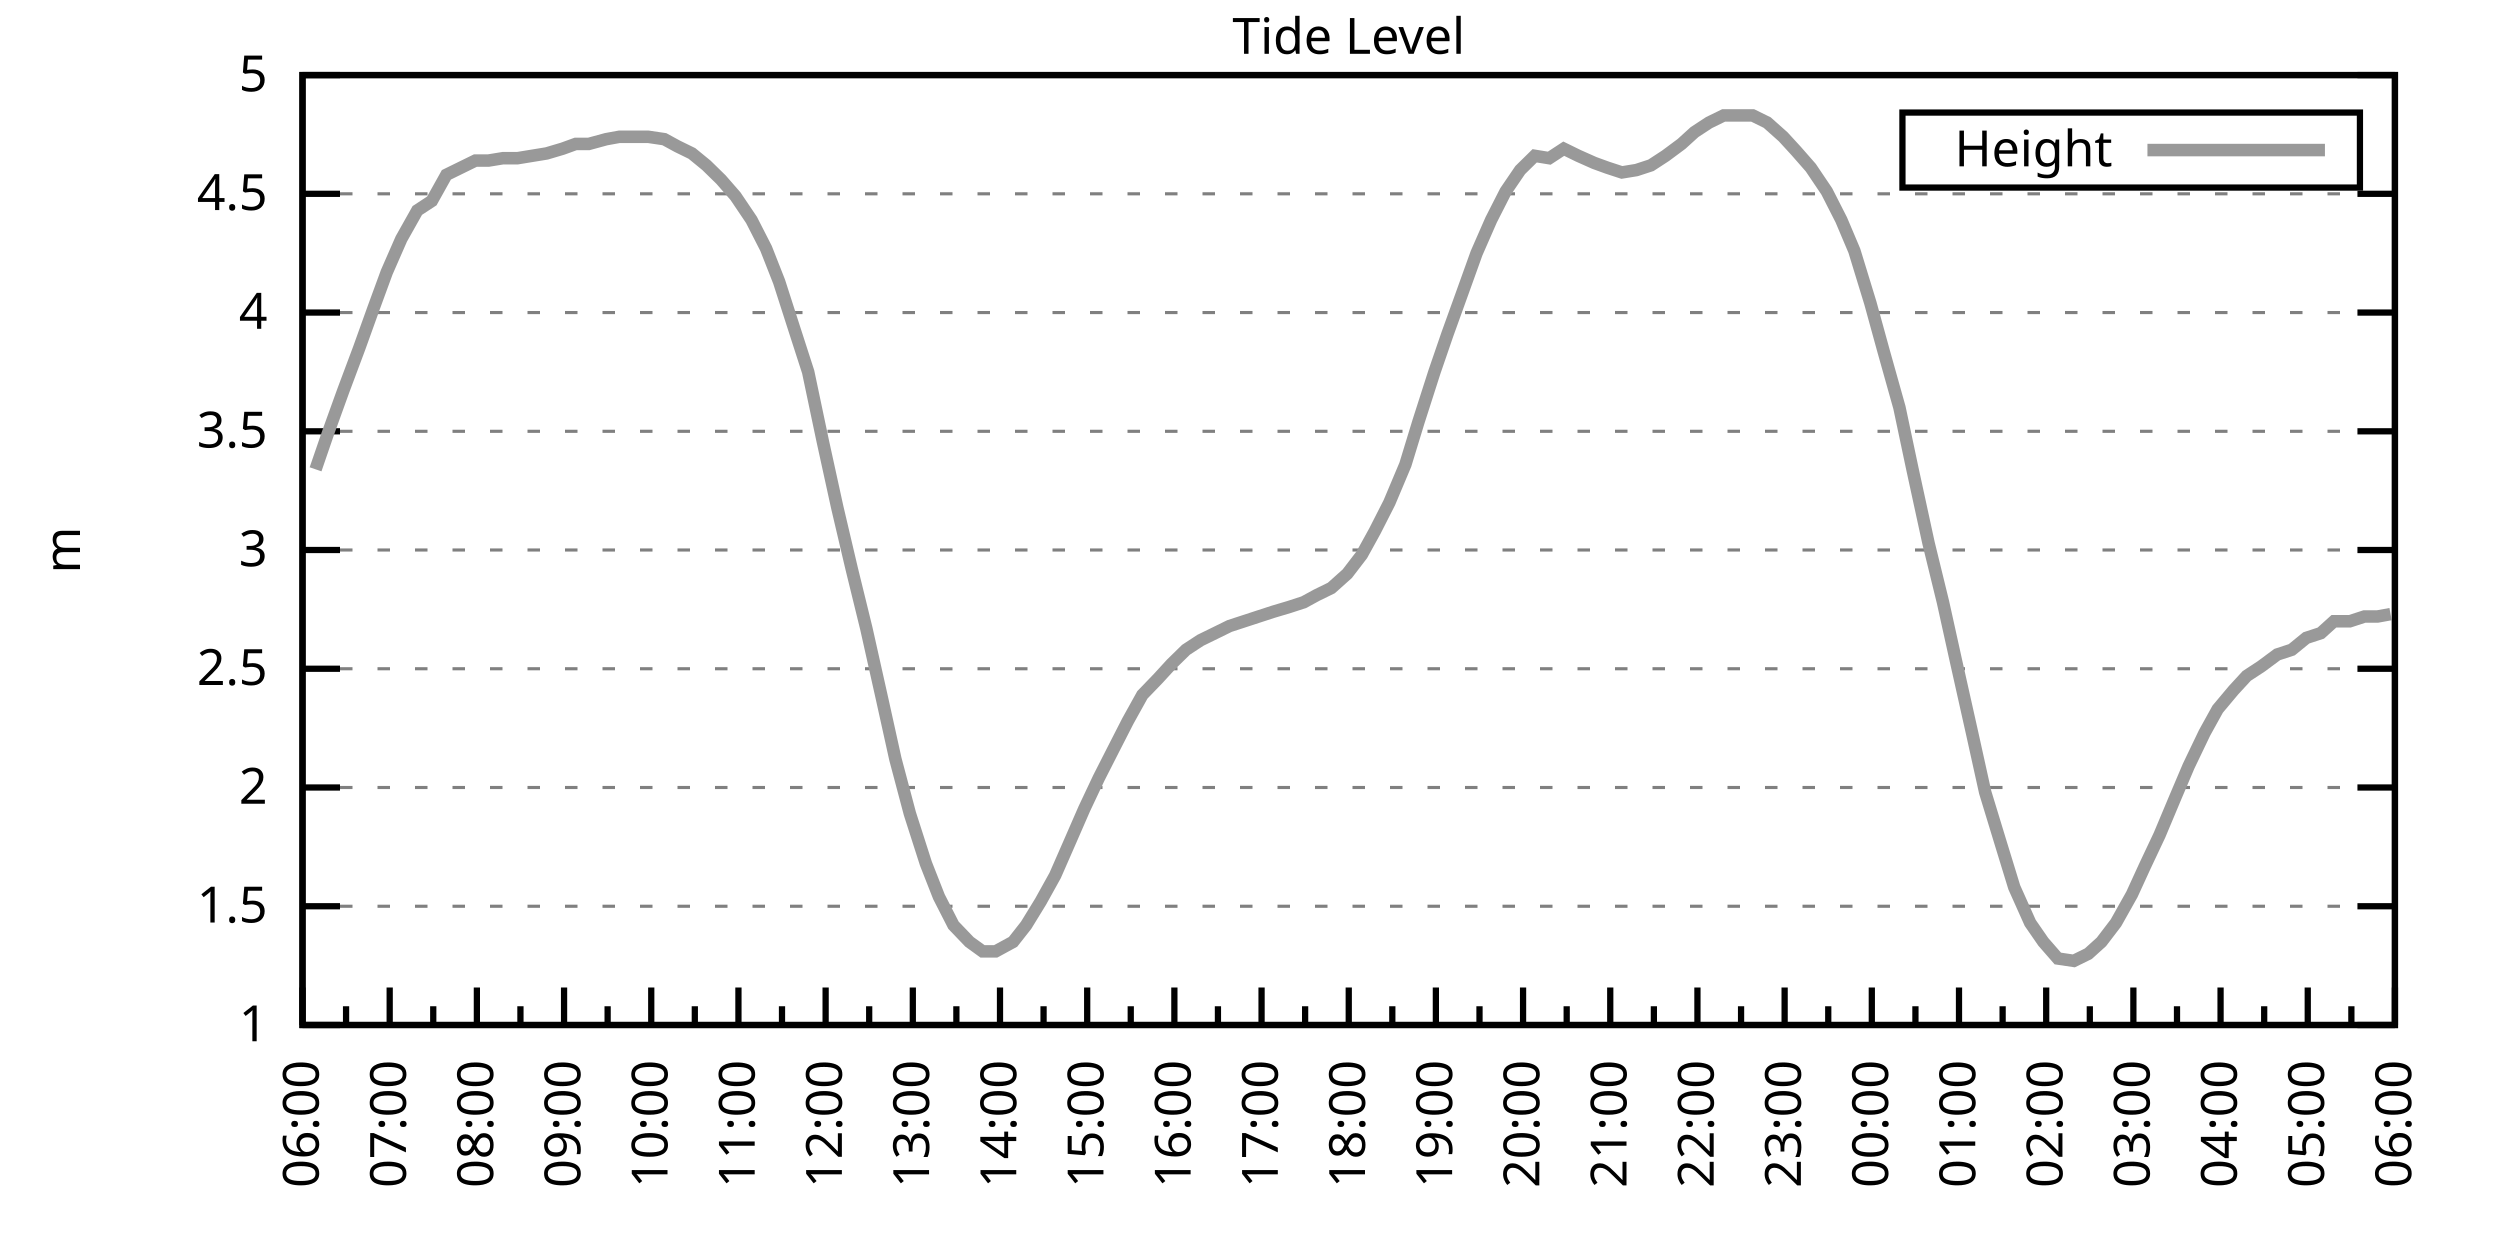
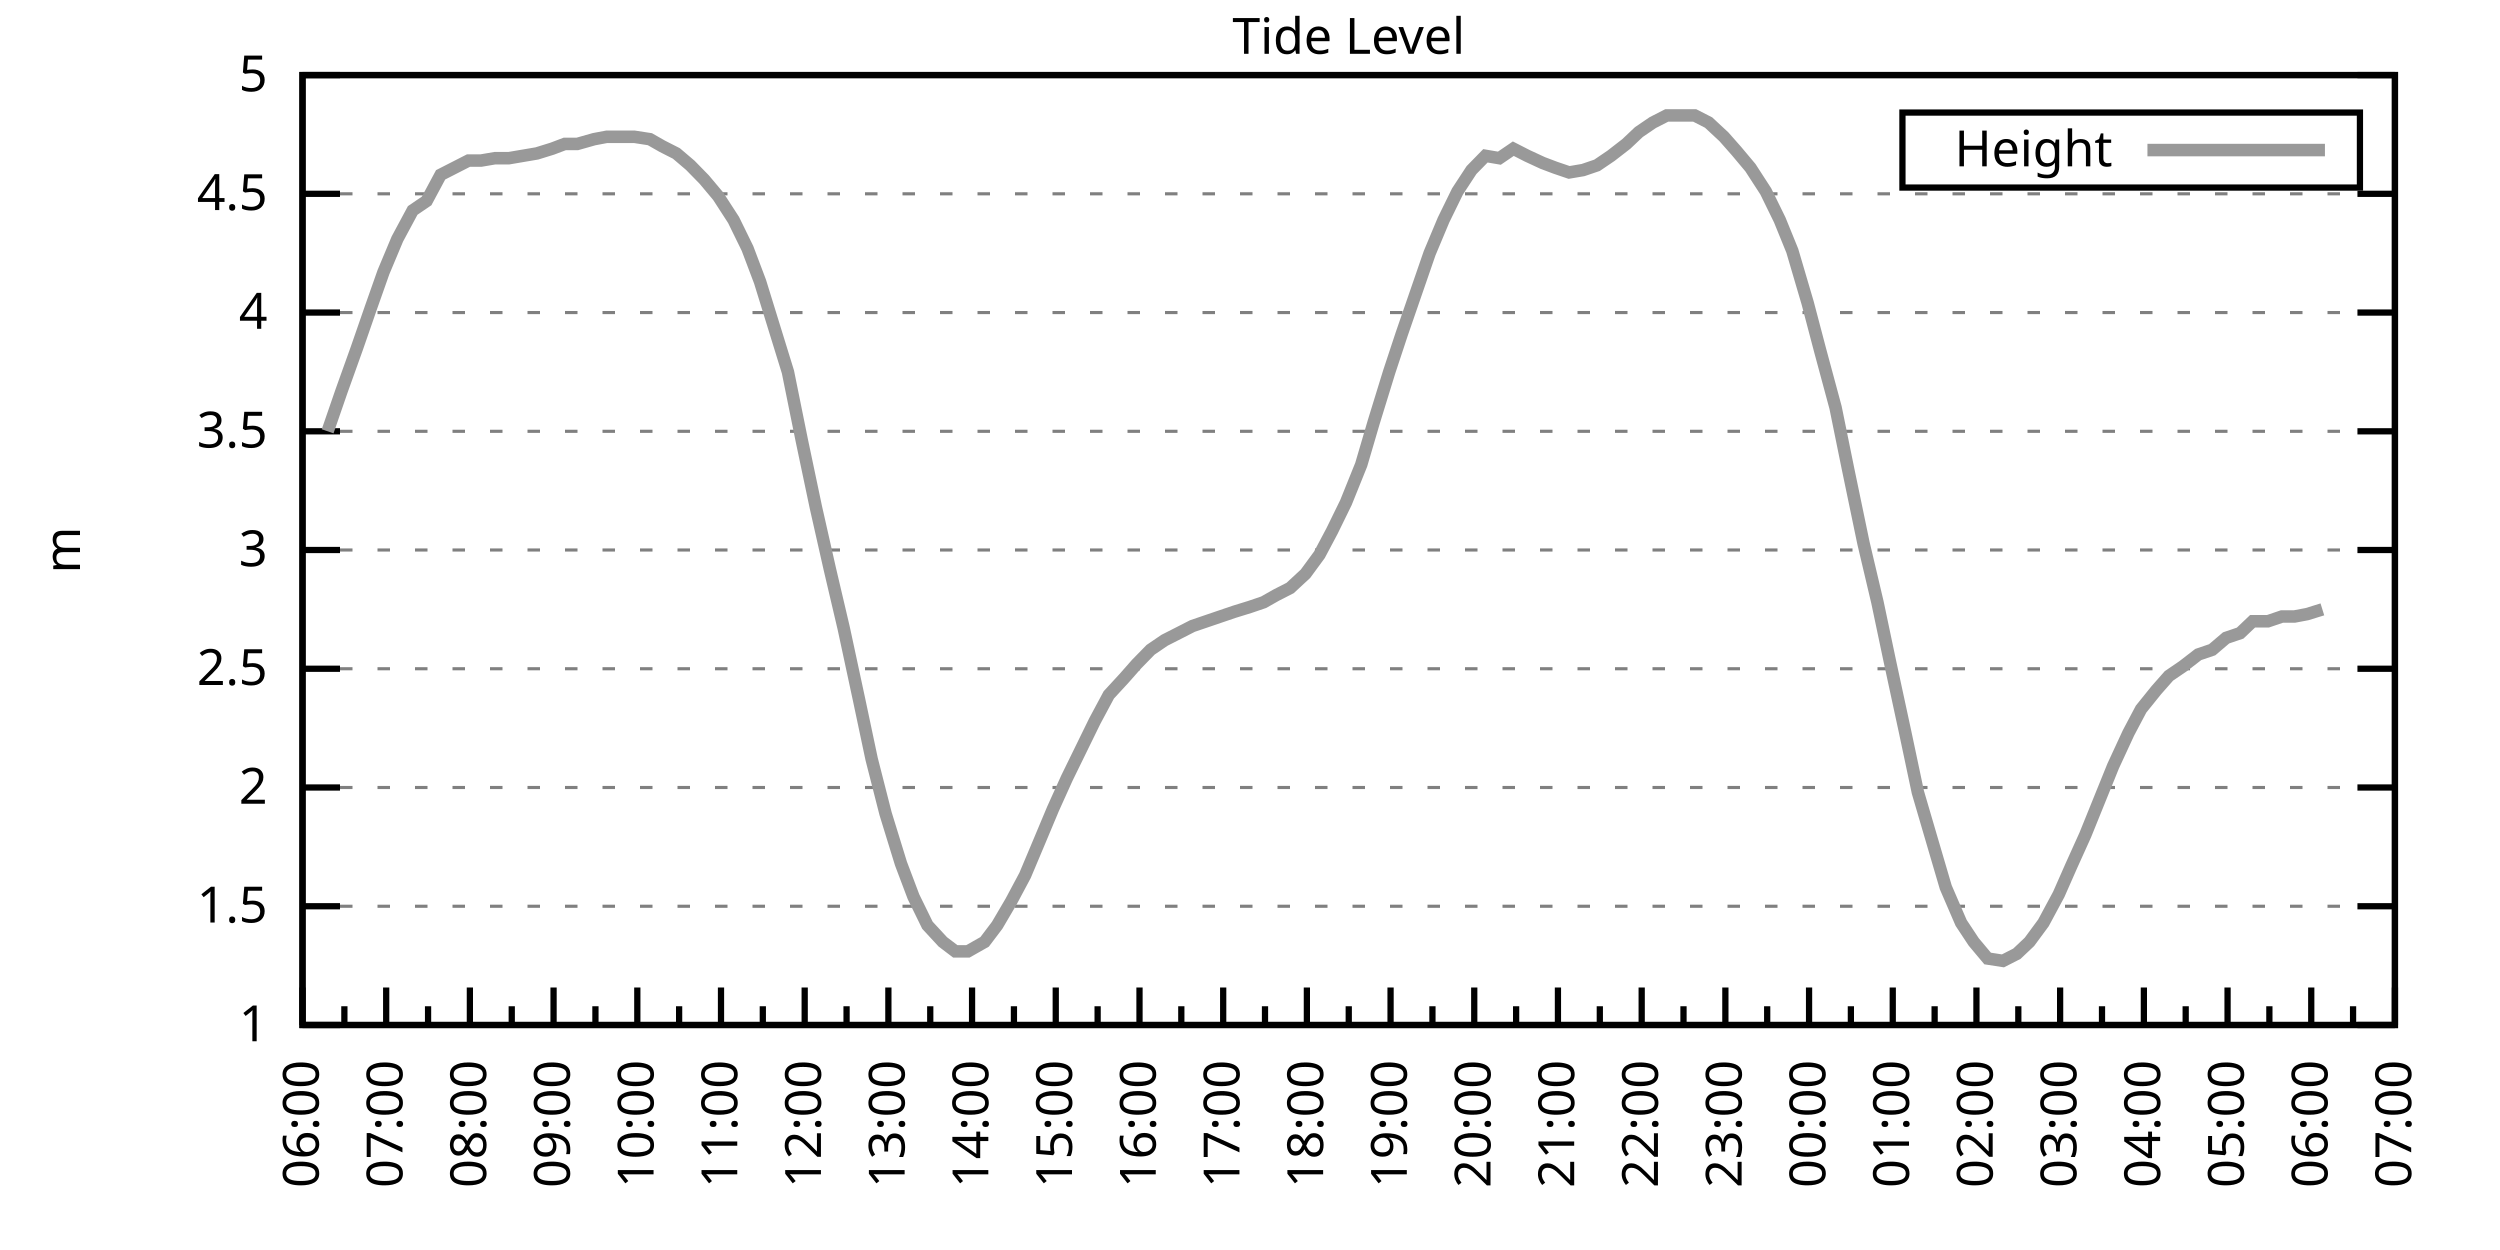
<svg xmlns="http://www.w3.org/2000/svg" xmlns:xlink="http://www.w3.org/1999/xlink" width="400" height="200" viewBox="0 0 400 200">
  <g id="gnuplot_canvas">
    <rect x="0" y="0" width="400" height="200" fill="none" />
    <defs>
      <circle id="gpDot" r="0.5" stroke-width="0.5" stroke="currentColor" />
      <path id="gpPt0" stroke-width="0.333" stroke="currentColor" d="M-1,0 h2 M0,-1 v2" />
      <path id="gpPt1" stroke-width="0.333" stroke="currentColor" d="M-1,-1 L1,1 M1,-1 L-1,1" />
      <path id="gpPt2" stroke-width="0.333" stroke="currentColor" d="M-1,0 L1,0 M0,-1 L0,1 M-1,-1 L1,1 M-1,1 L1,-1" />
      <rect id="gpPt3" stroke-width="0.333" stroke="currentColor" x="-1" y="-1" width="2" height="2" />
      <rect id="gpPt4" stroke-width="0.333" stroke="currentColor" fill="currentColor" x="-1" y="-1" width="2" height="2" />
      <circle id="gpPt5" stroke-width="0.333" stroke="currentColor" cx="0" cy="0" r="1" />
      <use xlink:href="#gpPt5" id="gpPt6" fill="currentColor" stroke="none" />
      <path id="gpPt7" stroke-width="0.333" stroke="currentColor" d="M0,-1.33 L-1.33,0.67 L1.33,0.67 z" />
      <use xlink:href="#gpPt7" id="gpPt8" fill="currentColor" stroke="none" />
      <use xlink:href="#gpPt7" id="gpPt9" stroke="currentColor" transform="rotate(180)" />
      <use xlink:href="#gpPt9" id="gpPt10" fill="currentColor" stroke="none" />
      <use xlink:href="#gpPt3" id="gpPt11" stroke="currentColor" transform="rotate(45)" />
      <use xlink:href="#gpPt11" id="gpPt12" fill="currentColor" stroke="none" />
      <path id="gpPt13" stroke-width="0.333" stroke="currentColor" d="M0,1.330 L1.265,0.411 L0.782,-1.067 L-0.782,-1.076 L-1.265,0.411 z" />
      <use xlink:href="#gpPt13" id="gpPt14" fill="currentColor" stroke="none" />
      <filter id="textbox" filterUnits="objectBoundingBox" x="0" y="0" height="1" width="1">
        <feFlood flood-color="white" flood-opacity="1" result="bgnd" />
        <feComposite in="SourceGraphic" in2="bgnd" operator="atop" />
      </filter>
      <filter id="greybox" filterUnits="objectBoundingBox" x="0" y="0" height="1" width="1">
        <feFlood flood-color="lightgrey" flood-opacity="1" result="grey" />
        <feComposite in="SourceGraphic" in2="grey" operator="atop" />
      </filter>
    </defs>
    <g fill="none" color="white" stroke="currentColor" stroke-width="1.00" stroke-linecap="butt" stroke-linejoin="miter">
</g>
    <g fill="none" color="black" stroke="currentColor" stroke-width="1.00" stroke-linecap="butt" stroke-linejoin="miter">
      <g stroke="none" shape-rendering="crispEdges">
        <polygon fill="rgb(255, 255, 255)" points="48.40,164.00 383.18,164.00 383.18,12.02 48.40,12.02 " />
      </g>
    </g>
    <g fill="none" color="black" stroke="currentColor" stroke-width="1.00" stroke-linecap="butt" stroke-linejoin="miter">
</g>
    <g fill="none" color="black" stroke="black" stroke-width="0.50" stroke-linecap="butt" stroke-linejoin="miter">
</g>
    <g fill="none" color="gray" stroke="currentColor" stroke-width="0.50" stroke-linecap="butt" stroke-linejoin="miter">
      <path stroke="gray" stroke-dasharray="2,4" class="gridline" d="M48.40,164.00 L383.19,164.00  " />
    </g>
    <g fill="none" color="gray" stroke="gray" stroke-width="1.00" stroke-linecap="butt" stroke-linejoin="miter">
</g>
    <g fill="none" color="black" stroke="currentColor" stroke-width="1.00" stroke-linecap="butt" stroke-linejoin="miter">
      <path stroke="black" d="M48.40,164.00 L54.40,164.00 M383.19,164.00 L377.19,164.00  " />
      <g transform="translate(42.80,166.60)" stroke="none" fill="black" font-family="Sans" font-size="8.00" text-anchor="end">
        <text>
          <tspan font-family="Sans"> 1</tspan>
        </text>
      </g>
    </g>
    <g fill="none" color="black" stroke="currentColor" stroke-width="1.00" stroke-linecap="butt" stroke-linejoin="miter">
</g>
    <g fill="none" color="black" stroke="black" stroke-width="0.50" stroke-linecap="butt" stroke-linejoin="miter">
</g>
    <g fill="none" color="gray" stroke="currentColor" stroke-width="0.50" stroke-linecap="butt" stroke-linejoin="miter">
      <path stroke="gray" stroke-dasharray="2,4" class="gridline" d="M48.40,145.00 L383.19,145.00  " />
    </g>
    <g fill="none" color="gray" stroke="gray" stroke-width="1.00" stroke-linecap="butt" stroke-linejoin="miter">
</g>
    <g fill="none" color="black" stroke="currentColor" stroke-width="1.00" stroke-linecap="butt" stroke-linejoin="miter">
      <path stroke="black" d="M48.40,145.00 L54.40,145.00 M383.19,145.00 L377.19,145.00  " />
      <g transform="translate(42.80,147.60)" stroke="none" fill="black" font-family="Sans" font-size="8.00" text-anchor="end">
        <text>
          <tspan font-family="Sans"> 1.5</tspan>
        </text>
      </g>
    </g>
    <g fill="none" color="black" stroke="currentColor" stroke-width="1.00" stroke-linecap="butt" stroke-linejoin="miter">
</g>
    <g fill="none" color="black" stroke="black" stroke-width="0.50" stroke-linecap="butt" stroke-linejoin="miter">
</g>
    <g fill="none" color="gray" stroke="currentColor" stroke-width="0.50" stroke-linecap="butt" stroke-linejoin="miter">
      <path stroke="gray" stroke-dasharray="2,4" class="gridline" d="M48.40,126.00 L383.19,126.00  " />
    </g>
    <g fill="none" color="gray" stroke="gray" stroke-width="1.00" stroke-linecap="butt" stroke-linejoin="miter">
</g>
    <g fill="none" color="black" stroke="currentColor" stroke-width="1.00" stroke-linecap="butt" stroke-linejoin="miter">
      <path stroke="black" d="M48.40,126.00 L54.40,126.00 M383.19,126.00 L377.19,126.00  " />
      <g transform="translate(42.80,128.60)" stroke="none" fill="black" font-family="Sans" font-size="8.00" text-anchor="end">
        <text>
          <tspan font-family="Sans"> 2</tspan>
        </text>
      </g>
    </g>
    <g fill="none" color="black" stroke="currentColor" stroke-width="1.00" stroke-linecap="butt" stroke-linejoin="miter">
</g>
    <g fill="none" color="black" stroke="black" stroke-width="0.50" stroke-linecap="butt" stroke-linejoin="miter">
</g>
    <g fill="none" color="gray" stroke="currentColor" stroke-width="0.50" stroke-linecap="butt" stroke-linejoin="miter">
      <path stroke="gray" stroke-dasharray="2,4" class="gridline" d="M48.40,107.00 L383.19,107.00  " />
    </g>
    <g fill="none" color="gray" stroke="gray" stroke-width="1.00" stroke-linecap="butt" stroke-linejoin="miter">
</g>
    <g fill="none" color="black" stroke="currentColor" stroke-width="1.00" stroke-linecap="butt" stroke-linejoin="miter">
      <path stroke="black" d="M48.40,107.00 L54.40,107.00 M383.19,107.00 L377.19,107.00  " />
      <g transform="translate(42.80,109.60)" stroke="none" fill="black" font-family="Sans" font-size="8.00" text-anchor="end">
        <text>
          <tspan font-family="Sans"> 2.5</tspan>
        </text>
      </g>
    </g>
    <g fill="none" color="black" stroke="currentColor" stroke-width="1.00" stroke-linecap="butt" stroke-linejoin="miter">
</g>
    <g fill="none" color="black" stroke="black" stroke-width="0.50" stroke-linecap="butt" stroke-linejoin="miter">
</g>
    <g fill="none" color="gray" stroke="currentColor" stroke-width="0.50" stroke-linecap="butt" stroke-linejoin="miter">
      <path stroke="gray" stroke-dasharray="2,4" class="gridline" d="M48.40,88.00 L383.19,88.00  " />
    </g>
    <g fill="none" color="gray" stroke="gray" stroke-width="1.00" stroke-linecap="butt" stroke-linejoin="miter">
</g>
    <g fill="none" color="black" stroke="currentColor" stroke-width="1.00" stroke-linecap="butt" stroke-linejoin="miter">
      <path stroke="black" d="M48.40,88.00 L54.40,88.00 M383.19,88.00 L377.19,88.00  " />
      <g transform="translate(42.80,90.60)" stroke="none" fill="black" font-family="Sans" font-size="8.00" text-anchor="end">
        <text>
          <tspan font-family="Sans"> 3</tspan>
        </text>
      </g>
    </g>
    <g fill="none" color="black" stroke="currentColor" stroke-width="1.00" stroke-linecap="butt" stroke-linejoin="miter">
</g>
    <g fill="none" color="black" stroke="black" stroke-width="0.50" stroke-linecap="butt" stroke-linejoin="miter">
</g>
    <g fill="none" color="gray" stroke="currentColor" stroke-width="0.50" stroke-linecap="butt" stroke-linejoin="miter">
      <path stroke="gray" stroke-dasharray="2,4" class="gridline" d="M48.40,69.01 L383.19,69.01  " />
    </g>
    <g fill="none" color="gray" stroke="gray" stroke-width="1.00" stroke-linecap="butt" stroke-linejoin="miter">
</g>
    <g fill="none" color="black" stroke="currentColor" stroke-width="1.00" stroke-linecap="butt" stroke-linejoin="miter">
      <path stroke="black" d="M48.40,69.01 L54.40,69.01 M383.19,69.01 L377.19,69.01  " />
      <g transform="translate(42.80,71.61)" stroke="none" fill="black" font-family="Sans" font-size="8.00" text-anchor="end">
        <text>
          <tspan font-family="Sans"> 3.5</tspan>
        </text>
      </g>
    </g>
    <g fill="none" color="black" stroke="currentColor" stroke-width="1.00" stroke-linecap="butt" stroke-linejoin="miter">
</g>
    <g fill="none" color="black" stroke="black" stroke-width="0.50" stroke-linecap="butt" stroke-linejoin="miter">
</g>
    <g fill="none" color="gray" stroke="currentColor" stroke-width="0.50" stroke-linecap="butt" stroke-linejoin="miter">
      <path stroke="gray" stroke-dasharray="2,4" class="gridline" d="M48.40,50.01 L383.19,50.01  " />
    </g>
    <g fill="none" color="gray" stroke="gray" stroke-width="1.00" stroke-linecap="butt" stroke-linejoin="miter">
</g>
    <g fill="none" color="black" stroke="currentColor" stroke-width="1.00" stroke-linecap="butt" stroke-linejoin="miter">
      <path stroke="black" d="M48.40,50.01 L54.40,50.01 M383.19,50.01 L377.19,50.01  " />
      <g transform="translate(42.80,52.61)" stroke="none" fill="black" font-family="Sans" font-size="8.00" text-anchor="end">
        <text>
          <tspan font-family="Sans"> 4</tspan>
        </text>
      </g>
    </g>
    <g fill="none" color="black" stroke="currentColor" stroke-width="1.00" stroke-linecap="butt" stroke-linejoin="miter">
</g>
    <g fill="none" color="black" stroke="black" stroke-width="0.50" stroke-linecap="butt" stroke-linejoin="miter">
</g>
    <g fill="none" color="gray" stroke="currentColor" stroke-width="0.50" stroke-linecap="butt" stroke-linejoin="miter">
      <path stroke="gray" stroke-dasharray="2,4" class="gridline" d="M48.40,31.01 L383.19,31.01  " />
    </g>
    <g fill="none" color="gray" stroke="gray" stroke-width="1.00" stroke-linecap="butt" stroke-linejoin="miter">
</g>
    <g fill="none" color="black" stroke="currentColor" stroke-width="1.00" stroke-linecap="butt" stroke-linejoin="miter">
      <path stroke="black" d="M48.40,31.01 L54.40,31.01 M383.19,31.01 L377.19,31.01  " />
      <g transform="translate(42.80,33.61)" stroke="none" fill="black" font-family="Sans" font-size="8.00" text-anchor="end">
        <text>
          <tspan font-family="Sans"> 4.5</tspan>
        </text>
      </g>
    </g>
    <g fill="none" color="black" stroke="currentColor" stroke-width="1.00" stroke-linecap="butt" stroke-linejoin="miter">
</g>
    <g fill="none" color="black" stroke="black" stroke-width="0.50" stroke-linecap="butt" stroke-linejoin="miter">
</g>
    <g fill="none" color="gray" stroke="currentColor" stroke-width="0.50" stroke-linecap="butt" stroke-linejoin="miter">
      <path stroke="gray" stroke-dasharray="2,4" class="gridline" d="M48.40,12.01 L383.19,12.01  " />
    </g>
    <g fill="none" color="gray" stroke="gray" stroke-width="1.00" stroke-linecap="butt" stroke-linejoin="miter">
</g>
    <g fill="none" color="black" stroke="currentColor" stroke-width="1.00" stroke-linecap="butt" stroke-linejoin="miter">
      <path stroke="black" d="M48.40,12.01 L54.40,12.01 M383.19,12.01 L377.19,12.01  " />
      <g transform="translate(42.80,14.61)" stroke="none" fill="black" font-family="Sans" font-size="8.00" text-anchor="end">
        <text>
          <tspan font-family="Sans"> 5</tspan>
        </text>
      </g>
    </g>
    <g fill="none" color="black" stroke="currentColor" stroke-width="1.00" stroke-linecap="butt" stroke-linejoin="miter">
      <path stroke="black" d="M48.40,164.00 L48.40,158.00  " />
      <g transform="translate(51.00,169.60) rotate(270)" stroke="none" fill="black" font-family="Sans" font-size="8.00" text-anchor="end">
        <text>
          <tspan font-family="Sans">06:00</tspan>
        </text>
      </g>
    </g>
    <g fill="none" color="black" stroke="currentColor" stroke-width="1.00" stroke-linecap="butt" stroke-linejoin="miter">
-       <path stroke="black" d="M55.37,164.00 L55.37,161.00 M62.35,164.00 L62.35,158.00  " />
-       <g transform="translate(64.95,169.60) rotate(270)" stroke="none" fill="black" font-family="Sans" font-size="8.00" text-anchor="end">
+       <path stroke="black" d="M55.10,164.00 L55.10,161.00 M61.79,164.00 L61.79,158.00  " />
+       <g transform="translate(64.39,169.60) rotate(270)" stroke="none" fill="black" font-family="Sans" font-size="8.00" text-anchor="end">
        <text>
          <tspan font-family="Sans">07:00</tspan>
        </text>
      </g>
    </g>
    <g fill="none" color="black" stroke="currentColor" stroke-width="1.00" stroke-linecap="butt" stroke-linejoin="miter">
-       <path stroke="black" d="M69.32,164.00 L69.32,161.00 M76.30,164.00 L76.30,158.00  " />
-       <g transform="translate(78.90,169.60) rotate(270)" stroke="none" fill="black" font-family="Sans" font-size="8.00" text-anchor="end">
+       <path stroke="black" d="M68.49,164.00 L68.49,161.00 M75.18,164.00 L75.18,158.00  " />
+       <g transform="translate(77.78,169.60) rotate(270)" stroke="none" fill="black" font-family="Sans" font-size="8.00" text-anchor="end">
        <text>
          <tspan font-family="Sans">08:00</tspan>
        </text>
      </g>
    </g>
    <g fill="none" color="black" stroke="currentColor" stroke-width="1.00" stroke-linecap="butt" stroke-linejoin="miter">
-       <path stroke="black" d="M83.27,164.00 L83.27,161.00 M90.25,164.00 L90.25,158.00  " />
-       <g transform="translate(92.85,169.60) rotate(270)" stroke="none" fill="black" font-family="Sans" font-size="8.00" text-anchor="end">
+       <path stroke="black" d="M81.88,164.00 L81.88,161.00 M88.57,164.00 L88.57,158.00  " />
+       <g transform="translate(91.17,169.60) rotate(270)" stroke="none" fill="black" font-family="Sans" font-size="8.00" text-anchor="end">
        <text>
          <tspan font-family="Sans">09:00</tspan>
        </text>
      </g>
    </g>
    <g fill="none" color="black" stroke="currentColor" stroke-width="1.00" stroke-linecap="butt" stroke-linejoin="miter">
-       <path stroke="black" d="M97.22,164.00 L97.22,161.00 M104.20,164.00 L104.20,158.00  " />
-       <g transform="translate(106.80,169.60) rotate(270)" stroke="none" fill="black" font-family="Sans" font-size="8.00" text-anchor="end">
+       <path stroke="black" d="M95.27,164.00 L95.27,161.00 M101.97,164.00 L101.97,158.00  " />
+       <g transform="translate(104.57,169.60) rotate(270)" stroke="none" fill="black" font-family="Sans" font-size="8.00" text-anchor="end">
        <text>
          <tspan font-family="Sans">10:00</tspan>
        </text>
      </g>
    </g>
    <g fill="none" color="black" stroke="currentColor" stroke-width="1.00" stroke-linecap="butt" stroke-linejoin="miter">
-       <path stroke="black" d="M111.17,164.00 L111.17,161.00 M118.15,164.00 L118.15,158.00  " />
-       <g transform="translate(120.75,169.60) rotate(270)" stroke="none" fill="black" font-family="Sans" font-size="8.00" text-anchor="end">
+       <path stroke="black" d="M108.66,164.00 L108.66,161.00 M115.36,164.00 L115.36,158.00  " />
+       <g transform="translate(117.96,169.60) rotate(270)" stroke="none" fill="black" font-family="Sans" font-size="8.00" text-anchor="end">
        <text>
          <tspan font-family="Sans">11:00</tspan>
        </text>
      </g>
    </g>
    <g fill="none" color="black" stroke="currentColor" stroke-width="1.00" stroke-linecap="butt" stroke-linejoin="miter">
-       <path stroke="black" d="M125.12,164.00 L125.12,161.00 M132.10,164.00 L132.10,158.00  " />
-       <g transform="translate(134.70,169.60) rotate(270)" stroke="none" fill="black" font-family="Sans" font-size="8.00" text-anchor="end">
+       <path stroke="black" d="M122.05,164.00 L122.05,161.00 M128.75,164.00 L128.75,158.00  " />
+       <g transform="translate(131.35,169.60) rotate(270)" stroke="none" fill="black" font-family="Sans" font-size="8.00" text-anchor="end">
        <text>
          <tspan font-family="Sans">12:00</tspan>
        </text>
      </g>
    </g>
    <g fill="none" color="black" stroke="currentColor" stroke-width="1.00" stroke-linecap="butt" stroke-linejoin="miter">
-       <path stroke="black" d="M139.07,164.00 L139.07,161.00 M146.05,164.00 L146.05,158.00  " />
-       <g transform="translate(148.65,169.60) rotate(270)" stroke="none" fill="black" font-family="Sans" font-size="8.00" text-anchor="end">
+       <path stroke="black" d="M135.45,164.00 L135.45,161.00 M142.14,164.00 L142.14,158.00  " />
+       <g transform="translate(144.74,169.60) rotate(270)" stroke="none" fill="black" font-family="Sans" font-size="8.00" text-anchor="end">
        <text>
          <tspan font-family="Sans">13:00</tspan>
        </text>
      </g>
    </g>
    <g fill="none" color="black" stroke="currentColor" stroke-width="1.00" stroke-linecap="butt" stroke-linejoin="miter">
-       <path stroke="black" d="M153.02,164.00 L153.02,161.00 M160.00,164.00 L160.00,158.00  " />
-       <g transform="translate(162.60,169.60) rotate(270)" stroke="none" fill="black" font-family="Sans" font-size="8.00" text-anchor="end">
+       <path stroke="black" d="M148.84,164.00 L148.84,161.00 M155.53,164.00 L155.53,158.00  " />
+       <g transform="translate(158.13,169.60) rotate(270)" stroke="none" fill="black" font-family="Sans" font-size="8.00" text-anchor="end">
        <text>
          <tspan font-family="Sans">14:00</tspan>
        </text>
      </g>
    </g>
    <g fill="none" color="black" stroke="currentColor" stroke-width="1.00" stroke-linecap="butt" stroke-linejoin="miter">
-       <path stroke="black" d="M166.97,164.00 L166.97,161.00 M173.95,164.00 L173.95,158.00  " />
-       <g transform="translate(176.55,169.60) rotate(270)" stroke="none" fill="black" font-family="Sans" font-size="8.00" text-anchor="end">
+       <path stroke="black" d="M162.23,164.00 L162.23,161.00 M168.92,164.00 L168.92,158.00  " />
+       <g transform="translate(171.52,169.60) rotate(270)" stroke="none" fill="black" font-family="Sans" font-size="8.00" text-anchor="end">
        <text>
          <tspan font-family="Sans">15:00</tspan>
        </text>
      </g>
    </g>
    <g fill="none" color="black" stroke="currentColor" stroke-width="1.00" stroke-linecap="butt" stroke-linejoin="miter">
-       <path stroke="black" d="M180.92,164.00 L180.92,161.00 M187.90,164.00 L187.90,158.00  " />
-       <g transform="translate(190.50,169.60) rotate(270)" stroke="none" fill="black" font-family="Sans" font-size="8.00" text-anchor="end">
+       <path stroke="black" d="M175.62,164.00 L175.62,161.00 M182.32,164.00 L182.32,158.00  " />
+       <g transform="translate(184.92,169.60) rotate(270)" stroke="none" fill="black" font-family="Sans" font-size="8.00" text-anchor="end">
        <text>
          <tspan font-family="Sans">16:00</tspan>
        </text>
      </g>
    </g>
    <g fill="none" color="black" stroke="currentColor" stroke-width="1.00" stroke-linecap="butt" stroke-linejoin="miter">
-       <path stroke="black" d="M194.87,164.00 L194.87,161.00 M201.85,164.00 L201.85,158.00  " />
-       <g transform="translate(204.45,169.60) rotate(270)" stroke="none" fill="black" font-family="Sans" font-size="8.00" text-anchor="end">
+       <path stroke="black" d="M189.01,164.00 L189.01,161.00 M195.71,164.00 L195.71,158.00  " />
+       <g transform="translate(198.31,169.60) rotate(270)" stroke="none" fill="black" font-family="Sans" font-size="8.00" text-anchor="end">
        <text>
          <tspan font-family="Sans">17:00</tspan>
        </text>
      </g>
    </g>
    <g fill="none" color="black" stroke="currentColor" stroke-width="1.00" stroke-linecap="butt" stroke-linejoin="miter">
-       <path stroke="black" d="M208.82,164.00 L208.82,161.00 M215.80,164.00 L215.80,158.00  " />
-       <g transform="translate(218.40,169.60) rotate(270)" stroke="none" fill="black" font-family="Sans" font-size="8.00" text-anchor="end">
+       <path stroke="black" d="M202.40,164.00 L202.40,161.00 M209.10,164.00 L209.10,158.00  " />
+       <g transform="translate(211.70,169.60) rotate(270)" stroke="none" fill="black" font-family="Sans" font-size="8.00" text-anchor="end">
        <text>
          <tspan font-family="Sans">18:00</tspan>
        </text>
      </g>
    </g>
    <g fill="none" color="black" stroke="currentColor" stroke-width="1.00" stroke-linecap="butt" stroke-linejoin="miter">
-       <path stroke="black" d="M222.77,164.00 L222.77,161.00 M229.74,164.00 L229.74,158.00  " />
-       <g transform="translate(232.34,169.60) rotate(270)" stroke="none" fill="black" font-family="Sans" font-size="8.00" text-anchor="end">
+       <path stroke="black" d="M215.80,164.00 L215.80,161.00 M222.49,164.00 L222.49,158.00  " />
+       <g transform="translate(225.09,169.60) rotate(270)" stroke="none" fill="black" font-family="Sans" font-size="8.00" text-anchor="end">
        <text>
          <tspan font-family="Sans">19:00</tspan>
        </text>
      </g>
    </g>
    <g fill="none" color="black" stroke="currentColor" stroke-width="1.00" stroke-linecap="butt" stroke-linejoin="miter">
-       <path stroke="black" d="M236.72,164.00 L236.72,161.00 M243.69,164.00 L243.69,158.00  " />
-       <g transform="translate(246.29,169.60) rotate(270)" stroke="none" fill="black" font-family="Sans" font-size="8.00" text-anchor="end">
+       <path stroke="black" d="M229.19,164.00 L229.19,161.00 M235.88,164.00 L235.88,158.00  " />
+       <g transform="translate(238.48,169.60) rotate(270)" stroke="none" fill="black" font-family="Sans" font-size="8.00" text-anchor="end">
        <text>
          <tspan font-family="Sans">20:00</tspan>
        </text>
      </g>
    </g>
    <g fill="none" color="black" stroke="currentColor" stroke-width="1.00" stroke-linecap="butt" stroke-linejoin="miter">
-       <path stroke="black" d="M250.67,164.00 L250.67,161.00 M257.64,164.00 L257.64,158.00  " />
-       <g transform="translate(260.24,169.60) rotate(270)" stroke="none" fill="black" font-family="Sans" font-size="8.00" text-anchor="end">
+       <path stroke="black" d="M242.58,164.00 L242.58,161.00 M249.27,164.00 L249.27,158.00  " />
+       <g transform="translate(251.87,169.60) rotate(270)" stroke="none" fill="black" font-family="Sans" font-size="8.00" text-anchor="end">
        <text>
          <tspan font-family="Sans">21:00</tspan>
        </text>
      </g>
    </g>
    <g fill="none" color="black" stroke="currentColor" stroke-width="1.00" stroke-linecap="butt" stroke-linejoin="miter">
-       <path stroke="black" d="M264.62,164.00 L264.62,161.00 M271.59,164.00 L271.59,158.00  " />
-       <g transform="translate(274.19,169.60) rotate(270)" stroke="none" fill="black" font-family="Sans" font-size="8.00" text-anchor="end">
+       <path stroke="black" d="M255.97,164.00 L255.97,161.00 M262.67,164.00 L262.67,158.00  " />
+       <g transform="translate(265.27,169.60) rotate(270)" stroke="none" fill="black" font-family="Sans" font-size="8.00" text-anchor="end">
        <text>
          <tspan font-family="Sans">22:00</tspan>
        </text>
      </g>
    </g>
    <g fill="none" color="black" stroke="currentColor" stroke-width="1.00" stroke-linecap="butt" stroke-linejoin="miter">
-       <path stroke="black" d="M278.57,164.00 L278.57,161.00 M285.54,164.00 L285.54,158.00  " />
-       <g transform="translate(288.14,169.60) rotate(270)" stroke="none" fill="black" font-family="Sans" font-size="8.00" text-anchor="end">
+       <path stroke="black" d="M269.36,164.00 L269.36,161.00 M276.06,164.00 L276.06,158.00  " />
+       <g transform="translate(278.66,169.60) rotate(270)" stroke="none" fill="black" font-family="Sans" font-size="8.00" text-anchor="end">
        <text>
          <tspan font-family="Sans">23:00</tspan>
        </text>
      </g>
    </g>
    <g fill="none" color="black" stroke="currentColor" stroke-width="1.00" stroke-linecap="butt" stroke-linejoin="miter">
-       <path stroke="black" d="M292.52,164.00 L292.52,161.00 M299.49,164.00 L299.49,158.00  " />
-       <g transform="translate(302.09,169.60) rotate(270)" stroke="none" fill="black" font-family="Sans" font-size="8.00" text-anchor="end">
+       <path stroke="black" d="M282.75,164.00 L282.75,161.00 M289.45,164.00 L289.45,158.00  " />
+       <g transform="translate(292.05,169.60) rotate(270)" stroke="none" fill="black" font-family="Sans" font-size="8.00" text-anchor="end">
        <text>
          <tspan font-family="Sans">00:00</tspan>
        </text>
      </g>
    </g>
    <g fill="none" color="black" stroke="currentColor" stroke-width="1.00" stroke-linecap="butt" stroke-linejoin="miter">
-       <path stroke="black" d="M306.47,164.00 L306.47,161.00 M313.44,164.00 L313.44,158.00  " />
-       <g transform="translate(316.04,169.60) rotate(270)" stroke="none" fill="black" font-family="Sans" font-size="8.00" text-anchor="end">
+       <path stroke="black" d="M296.14,164.00 L296.14,161.00 M302.84,164.00 L302.84,158.00  " />
+       <g transform="translate(305.44,169.60) rotate(270)" stroke="none" fill="black" font-family="Sans" font-size="8.00" text-anchor="end">
        <text>
          <tspan font-family="Sans">01:00</tspan>
        </text>
      </g>
    </g>
    <g fill="none" color="black" stroke="currentColor" stroke-width="1.00" stroke-linecap="butt" stroke-linejoin="miter">
-       <path stroke="black" d="M320.42,164.00 L320.42,161.00 M327.39,164.00 L327.39,158.00  " />
-       <g transform="translate(329.99,169.60) rotate(270)" stroke="none" fill="black" font-family="Sans" font-size="8.00" text-anchor="end">
+       <path stroke="black" d="M309.54,164.00 L309.54,161.00 M316.23,164.00 L316.23,158.00  " />
+       <g transform="translate(318.83,169.60) rotate(270)" stroke="none" fill="black" font-family="Sans" font-size="8.00" text-anchor="end">
        <text>
          <tspan font-family="Sans">02:00</tspan>
        </text>
      </g>
    </g>
    <g fill="none" color="black" stroke="currentColor" stroke-width="1.00" stroke-linecap="butt" stroke-linejoin="miter">
-       <path stroke="black" d="M334.37,164.00 L334.37,161.00 M341.34,164.00 L341.34,158.00  " />
-       <g transform="translate(343.94,169.60) rotate(270)" stroke="none" fill="black" font-family="Sans" font-size="8.00" text-anchor="end">
+       <path stroke="black" d="M322.93,164.00 L322.93,161.00 M329.62,164.00 L329.62,158.00  " />
+       <g transform="translate(332.22,169.60) rotate(270)" stroke="none" fill="black" font-family="Sans" font-size="8.00" text-anchor="end">
        <text>
          <tspan font-family="Sans">03:00</tspan>
        </text>
      </g>
    </g>
    <g fill="none" color="black" stroke="currentColor" stroke-width="1.00" stroke-linecap="butt" stroke-linejoin="miter">
-       <path stroke="black" d="M348.32,164.00 L348.32,161.00 M355.29,164.00 L355.29,158.00  " />
-       <g transform="translate(357.89,169.60) rotate(270)" stroke="none" fill="black" font-family="Sans" font-size="8.00" text-anchor="end">
+       <path stroke="black" d="M336.32,164.00 L336.32,161.00 M343.02,164.00 L343.02,158.00  " />
+       <g transform="translate(345.62,169.60) rotate(270)" stroke="none" fill="black" font-family="Sans" font-size="8.00" text-anchor="end">
        <text>
          <tspan font-family="Sans">04:00</tspan>
        </text>
      </g>
    </g>
    <g fill="none" color="black" stroke="currentColor" stroke-width="1.00" stroke-linecap="butt" stroke-linejoin="miter">
-       <path stroke="black" d="M362.27,164.00 L362.27,161.00 M369.24,164.00 L369.24,158.00  " />
-       <g transform="translate(371.84,169.60) rotate(270)" stroke="none" fill="black" font-family="Sans" font-size="8.00" text-anchor="end">
+       <path stroke="black" d="M349.71,164.00 L349.71,161.00 M356.41,164.00 L356.41,158.00  " />
+       <g transform="translate(359.01,169.60) rotate(270)" stroke="none" fill="black" font-family="Sans" font-size="8.00" text-anchor="end">
        <text>
          <tspan font-family="Sans">05:00</tspan>
        </text>
      </g>
    </g>
    <g fill="none" color="black" stroke="currentColor" stroke-width="1.00" stroke-linecap="butt" stroke-linejoin="miter">
-       <path stroke="black" d="M376.22,164.00 L376.22,161.00 M383.19,164.00 L383.19,158.00  " />
+       <path stroke="black" d="M363.10,164.00 L363.10,161.00 M369.80,164.00 L369.80,158.00  " />
+       <g transform="translate(372.40,169.60) rotate(270)" stroke="none" fill="black" font-family="Sans" font-size="8.00" text-anchor="end">
+         <text>
+           <tspan font-family="Sans">06:00</tspan>
+         </text>
+       </g>
+     </g>
+     <g fill="none" color="black" stroke="currentColor" stroke-width="1.00" stroke-linecap="butt" stroke-linejoin="miter">
+       <path stroke="black" d="M376.49,164.00 L376.49,161.00 M383.19,164.00 L383.19,158.00  " />
      <g transform="translate(385.79,169.60) rotate(270)" stroke="none" fill="black" font-family="Sans" font-size="8.00" text-anchor="end">
        <text>
-           <tspan font-family="Sans">06:00</tspan>
+           <tspan font-family="Sans">07:00</tspan>
        </text>
      </g>
    </g>
    <g fill="none" color="black" stroke="currentColor" stroke-width="1.00" stroke-linecap="butt" stroke-linejoin="miter">
</g>
    <g fill="none" color="black" stroke="currentColor" stroke-width="1.00" stroke-linecap="butt" stroke-linejoin="miter">
      <path stroke="black" d="M48.40,12.01 L48.40,164.00 L383.19,164.00 L383.19,12.01 L48.40,12.01 Z  " />
    </g>
    <g fill="none" color="black" stroke="currentColor" stroke-width="1.00" stroke-linecap="butt" stroke-linejoin="miter">
      <g transform="translate(12.80,88.01) rotate(270)" stroke="none" fill="black" font-family="Sans" font-size="8.00" text-anchor="middle">
        <text>
          <tspan font-family="Sans">m</tspan>
        </text>
      </g>
    </g>
    <g fill="none" color="black" stroke="currentColor" stroke-width="1.00" stroke-linecap="butt" stroke-linejoin="miter">
</g>
    <g fill="none" color="black" stroke="currentColor" stroke-width="1.00" stroke-linecap="butt" stroke-linejoin="miter">
      <path stroke="black" d="M304.39,30.01 L304.39,18.01 L377.59,18.01 L377.59,30.01 L304.39,30.01 Z  " />
    </g>
    <g id="Tide_level_plot_1">
      <g fill="none" color="white" stroke="black" stroke-width="2.00" stroke-linecap="butt" stroke-linejoin="miter">
</g>
      <g fill="none" color="black" stroke="currentColor" stroke-width="2.00" stroke-linecap="butt" stroke-linejoin="miter">
        <g transform="translate(337.99,26.61)" stroke="none" fill="black" font-family="Sans" font-size="8.00" text-anchor="end">
          <text>
            <tspan font-family="Sans">Height</tspan>
          </text>
        </g>
      </g>
      <g fill="none" color="black" stroke="currentColor" stroke-width="2.00" stroke-linecap="butt" stroke-linejoin="miter">
-         <path stroke="rgb(153, 153, 153)" d="M343.59,24.01 L371.99,24.01 M50.49,75.09 L52.58,69.01 L54.91,62.55 L57.47,55.71 L59.79,49.25 L61.88,43.55   L64.21,38.23 L66.77,33.67 L69.09,32.15 L71.42,27.97 L76.07,25.69 L78.16,25.69 L80.48,25.31 L82.81,25.31   L85.13,24.93 L87.46,24.55 L90.02,23.79 L92.11,23.03 L94.20,23.03 L96.99,22.27 L99.08,21.89 L101.41,21.89   L103.73,21.89 L106.29,22.27 L108.38,23.41 L110.71,24.55 L113.03,26.45 L115.36,28.73 L117.68,31.39 L120.24,35.19   L122.57,39.75 L124.66,45.07 L126.98,52.29 L129.31,59.51 L131.63,70.53 L133.96,81.17 L136.28,91.04 L138.61,100.54   L141.16,111.94 L143.26,121.44 L145.58,130.18 L148.14,138.16 L150.23,143.48 L152.56,148.04 L155.11,150.70 L157.21,152.22   L159.30,152.22 L162.09,150.70 L164.18,148.04 L166.51,144.24 L168.83,140.06 L171.16,134.74 L173.48,129.42 L175.81,124.48   L178.13,119.92 L180.46,115.36 L182.78,111.18 L185.34,108.52 L187.43,106.24 L189.76,103.96 L192.08,102.44 L194.41,101.30   L196.73,100.16 L199.06,99.40 L201.38,98.64 L203.71,97.88 L206.26,97.12 L208.59,96.36 L210.68,95.22 L213.01,94.08   L215.56,91.80 L217.89,88.76 L219.98,84.97 L222.30,80.41 L224.86,74.33 L226.95,67.49 L229.51,59.51 L231.60,53.43   L233.93,46.97 L236.25,40.51 L238.58,35.19 L240.90,30.63 L243.23,27.21 L245.55,24.93 L247.88,25.31 L250.20,23.79   L252.53,24.93 L255.09,26.07 L257.18,26.83 L259.50,27.59 L261.83,27.21 L264.15,26.45 L266.48,24.93 L269.04,23.03   L271.13,21.13 L273.45,19.61 L275.78,18.47 L278.10,18.47 L280.43,18.47 L282.75,19.61 L285.31,21.89 L287.40,24.17   L289.73,26.83 L292.29,30.63 L294.61,35.19 L296.70,40.13 L299.26,48.49 L301.35,56.09 L303.91,65.21 L306.00,75.09   L308.56,86.87 L310.88,96.36 L312.98,105.86 L315.53,117.26 L317.63,126.76 L320.18,135.12 L322.28,141.96 L324.83,147.66   L326.93,150.70 L329.25,153.36 L331.81,153.74 L334.13,152.60 L336.23,150.70 L338.55,147.66 L341.11,143.10 L343.20,138.54   L345.53,133.60 L348.08,127.52 L350.18,122.58 L352.73,117.26 L354.83,113.46 L357.38,110.42 L359.48,108.14 L361.80,106.62   L364.36,104.72 L366.68,103.96 L369.01,102.06 L371.33,101.30 L373.43,99.40 L375.98,99.40 L378.31,98.64 L380.40,98.64   L382.49,98.26  " />
+         <path stroke="rgb(153, 153, 153)" d="M343.59,24.01 L371.99,24.01 M52.42,69.01 L54.65,62.55 L57.10,55.71 L59.34,49.25 L61.35,43.55 L63.58,38.23   L66.03,33.67 L68.26,32.15 L70.50,27.97 L74.96,25.69 L76.97,25.69 L79.20,25.31 L81.43,25.31 L83.66,24.93   L85.90,24.55 L88.35,23.79 L90.36,23.03 L92.37,23.03 L95.05,22.27 L97.06,21.89 L99.29,21.89 L101.52,21.89   L103.98,22.27 L105.98,23.41 L108.22,24.55 L110.45,26.45 L112.68,28.73 L114.91,31.39 L117.37,35.19 L119.60,39.75   L121.61,45.07 L123.84,52.29 L126.07,59.51 L128.30,70.53 L130.54,81.17 L132.77,91.04 L135.00,100.54 L137.45,111.94   L139.46,121.44 L141.69,130.18 L144.15,138.16 L146.16,143.48 L148.39,148.04 L150.85,150.70 L152.85,152.22 L154.86,152.22   L157.54,150.70 L159.55,148.04 L161.78,144.24 L164.01,140.06 L166.25,134.74 L168.48,129.42 L170.71,124.48 L172.94,119.92   L175.17,115.36 L177.41,111.18 L179.86,108.52 L181.87,106.24 L184.10,103.96 L186.33,102.44 L188.57,101.30 L190.80,100.16   L193.03,99.40 L195.26,98.64 L197.49,97.88 L199.95,97.12 L202.18,96.36 L204.19,95.22 L206.42,94.08 L208.88,91.80   L211.11,88.76 L213.12,84.97 L215.35,80.41 L217.80,74.33 L219.81,67.49 L222.27,59.51 L224.28,53.43 L226.51,46.97   L228.74,40.51 L230.97,35.19 L233.20,30.63 L235.44,27.21 L237.67,24.93 L239.90,25.31 L242.13,23.79 L244.36,24.93   L246.82,26.07 L248.83,26.83 L251.06,27.59 L253.29,27.21 L255.52,26.45 L257.76,24.93 L260.21,23.03 L262.22,21.13   L264.45,19.61 L266.68,18.47 L268.92,18.47 L271.15,18.47 L273.38,19.61 L275.83,21.89 L277.84,24.17 L280.07,26.83   L282.53,30.63 L284.76,35.19 L286.77,40.13 L289.23,48.49 L291.23,56.09 L293.69,65.21 L295.70,75.09 L298.15,86.87   L300.39,96.36 L302.39,105.86 L304.85,117.26 L306.86,126.76 L309.31,135.12 L311.32,141.96 L313.78,147.66 L315.79,150.70   L318.02,153.36 L320.47,153.74 L322.70,152.60 L324.71,150.70 L326.95,147.66 L329.40,143.10 L331.41,138.54 L333.64,133.60   L336.10,127.52 L338.10,122.58 L340.56,117.26 L342.57,113.46 L345.02,110.42 L347.03,108.14 L349.26,106.62 L351.72,104.72   L353.95,103.96 L356.18,102.06 L358.42,101.30 L360.42,99.40 L362.88,99.40 L365.11,98.64 L367.12,98.64 L369.13,98.26   L371.58,97.50  " />
      </g>
    </g>
    <g fill="none" color="black" stroke="currentColor" stroke-width="2.00" stroke-linecap="butt" stroke-linejoin="miter">
</g>
    <g fill="none" color="black" stroke="black" stroke-width="1.00" stroke-linecap="butt" stroke-linejoin="miter">
</g>
    <g fill="none" color="black" stroke="currentColor" stroke-width="1.00" stroke-linecap="butt" stroke-linejoin="miter">
      <path stroke="black" d="M48.40,12.01 L48.40,164.00 L383.19,164.00 L383.19,12.01 L48.40,12.01 Z  " />
    </g>
    <g fill="none" color="black" stroke="currentColor" stroke-width="1.00" stroke-linecap="butt" stroke-linejoin="miter">
      <g transform="translate(215.79,8.61)" stroke="none" fill="black" font-family="Sans" font-size="8.00" text-anchor="middle">
        <text>
          <tspan font-family="Sans">Tide Level</tspan>
        </text>
      </g>
    </g>
    <g fill="none" color="black" stroke="currentColor" stroke-width="1.00" stroke-linecap="butt" stroke-linejoin="miter">
</g>
  </g>
</svg>
